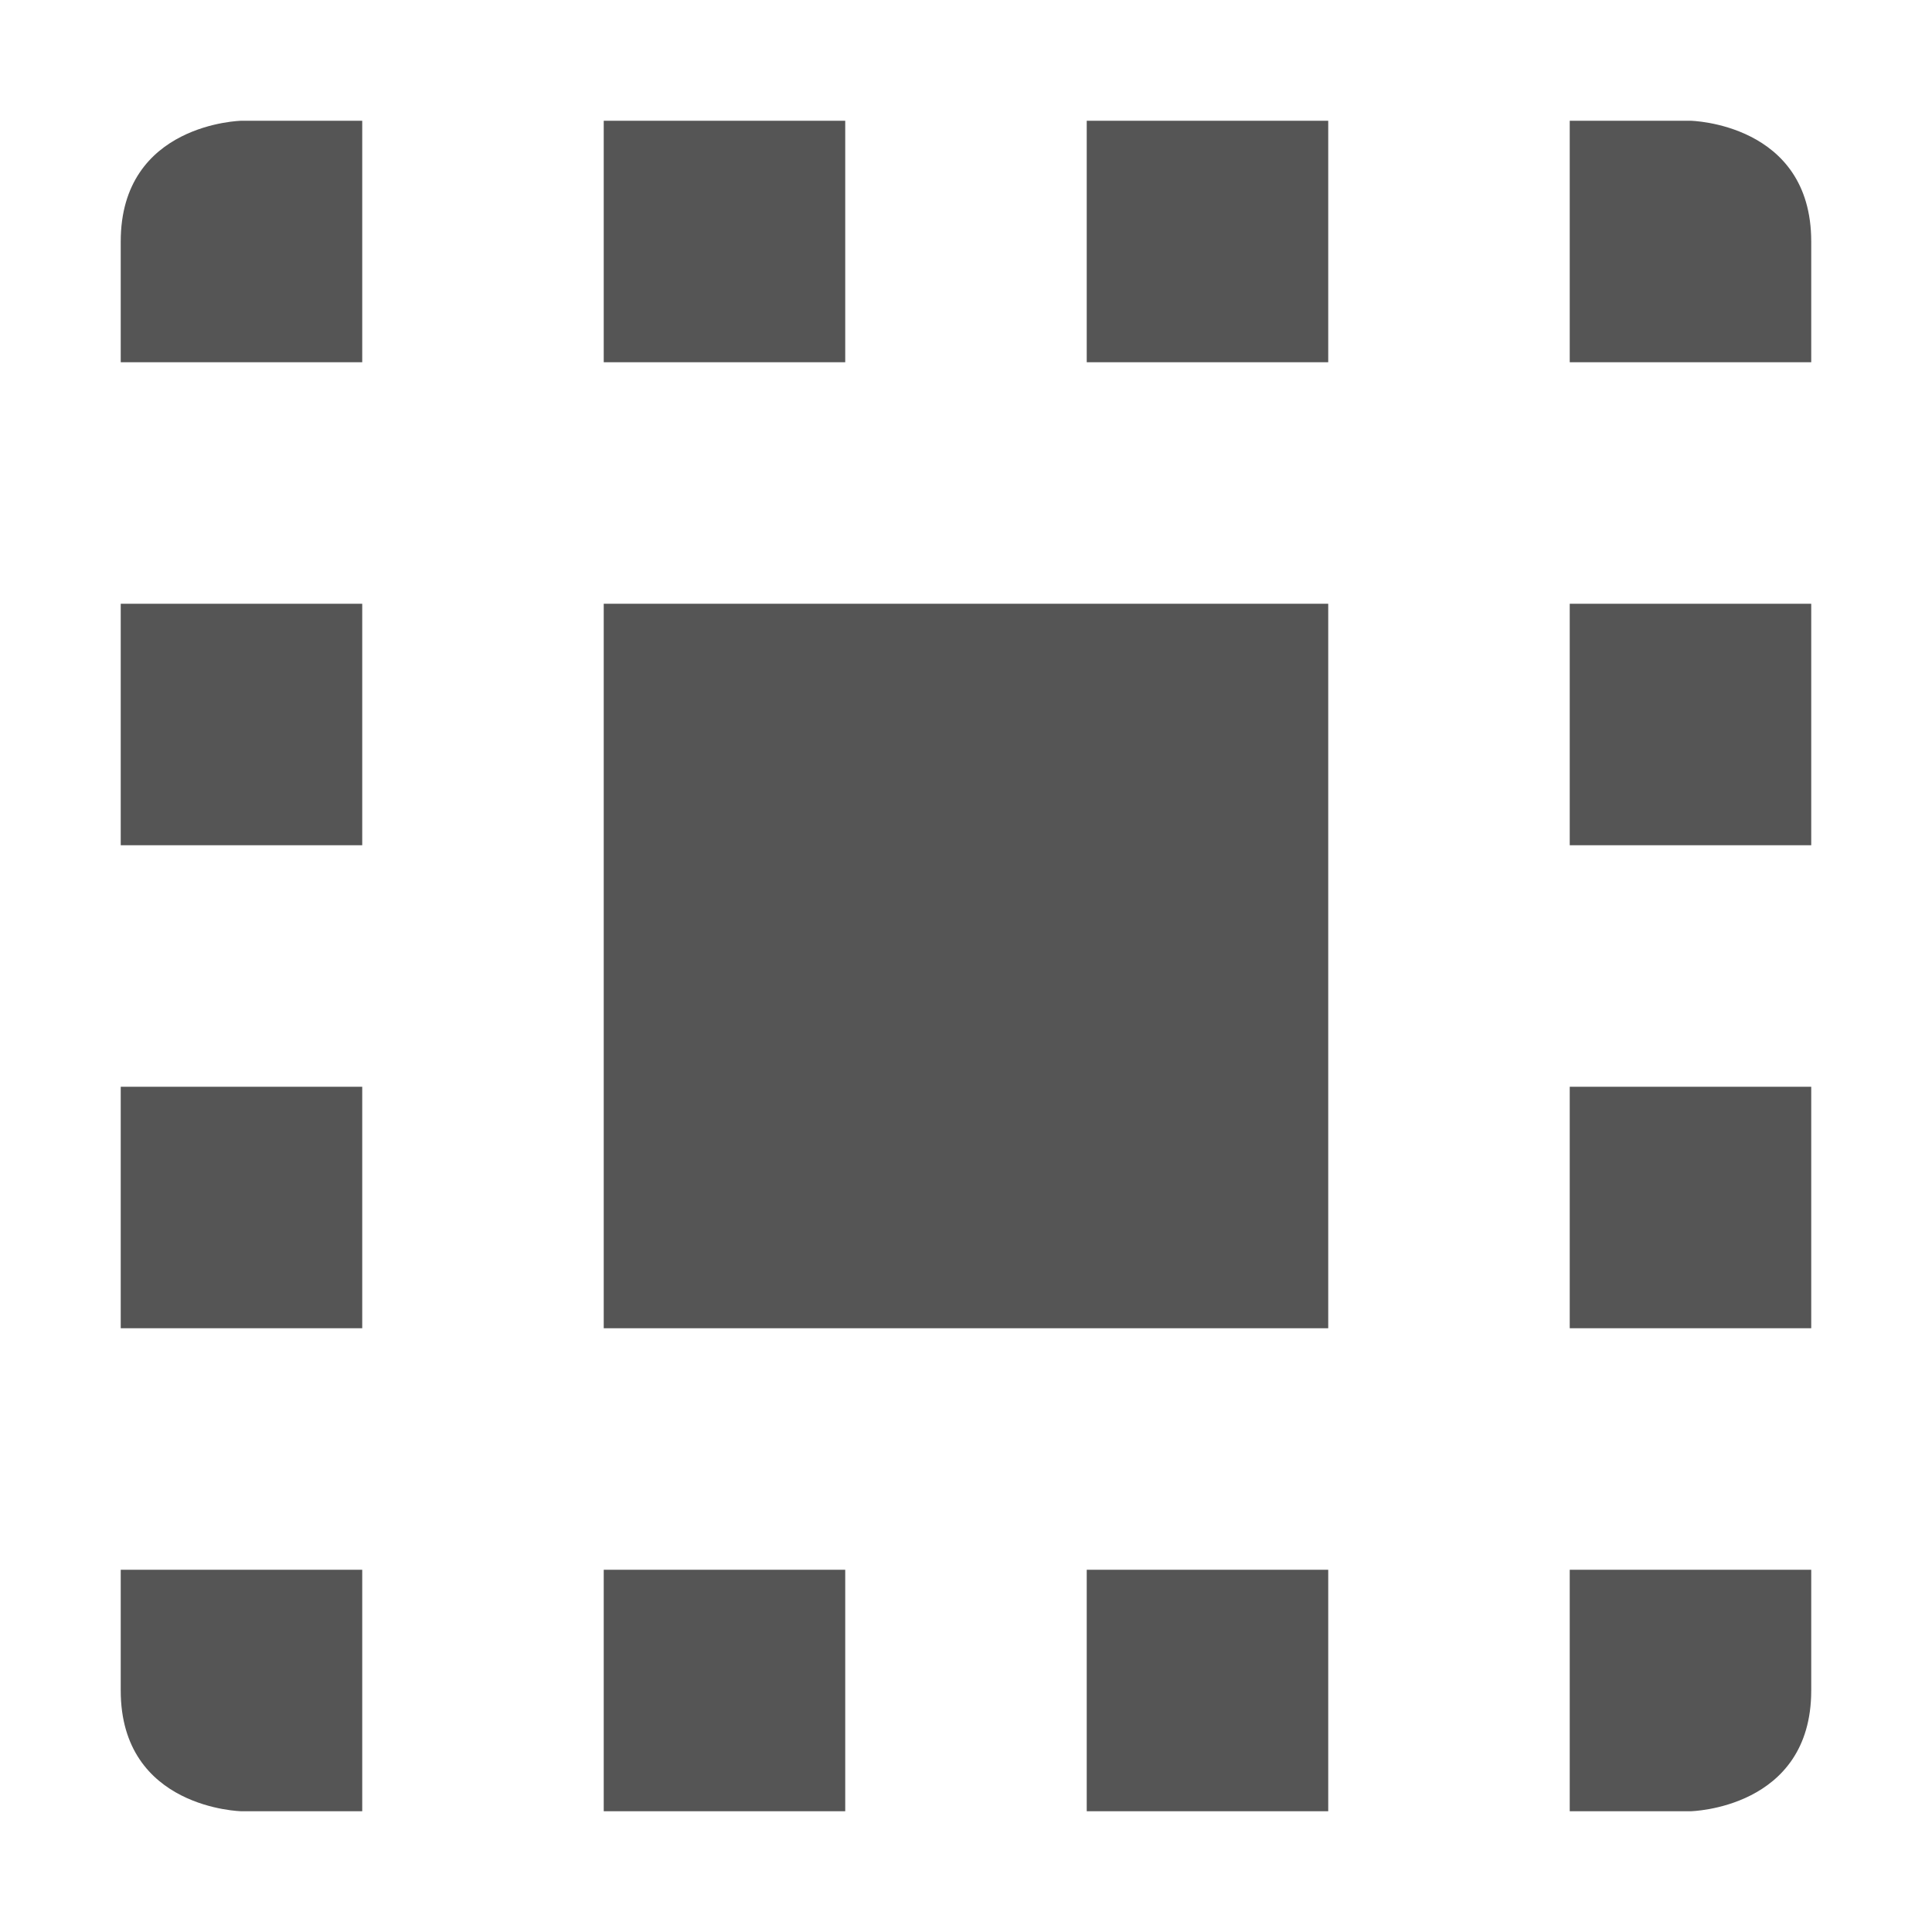
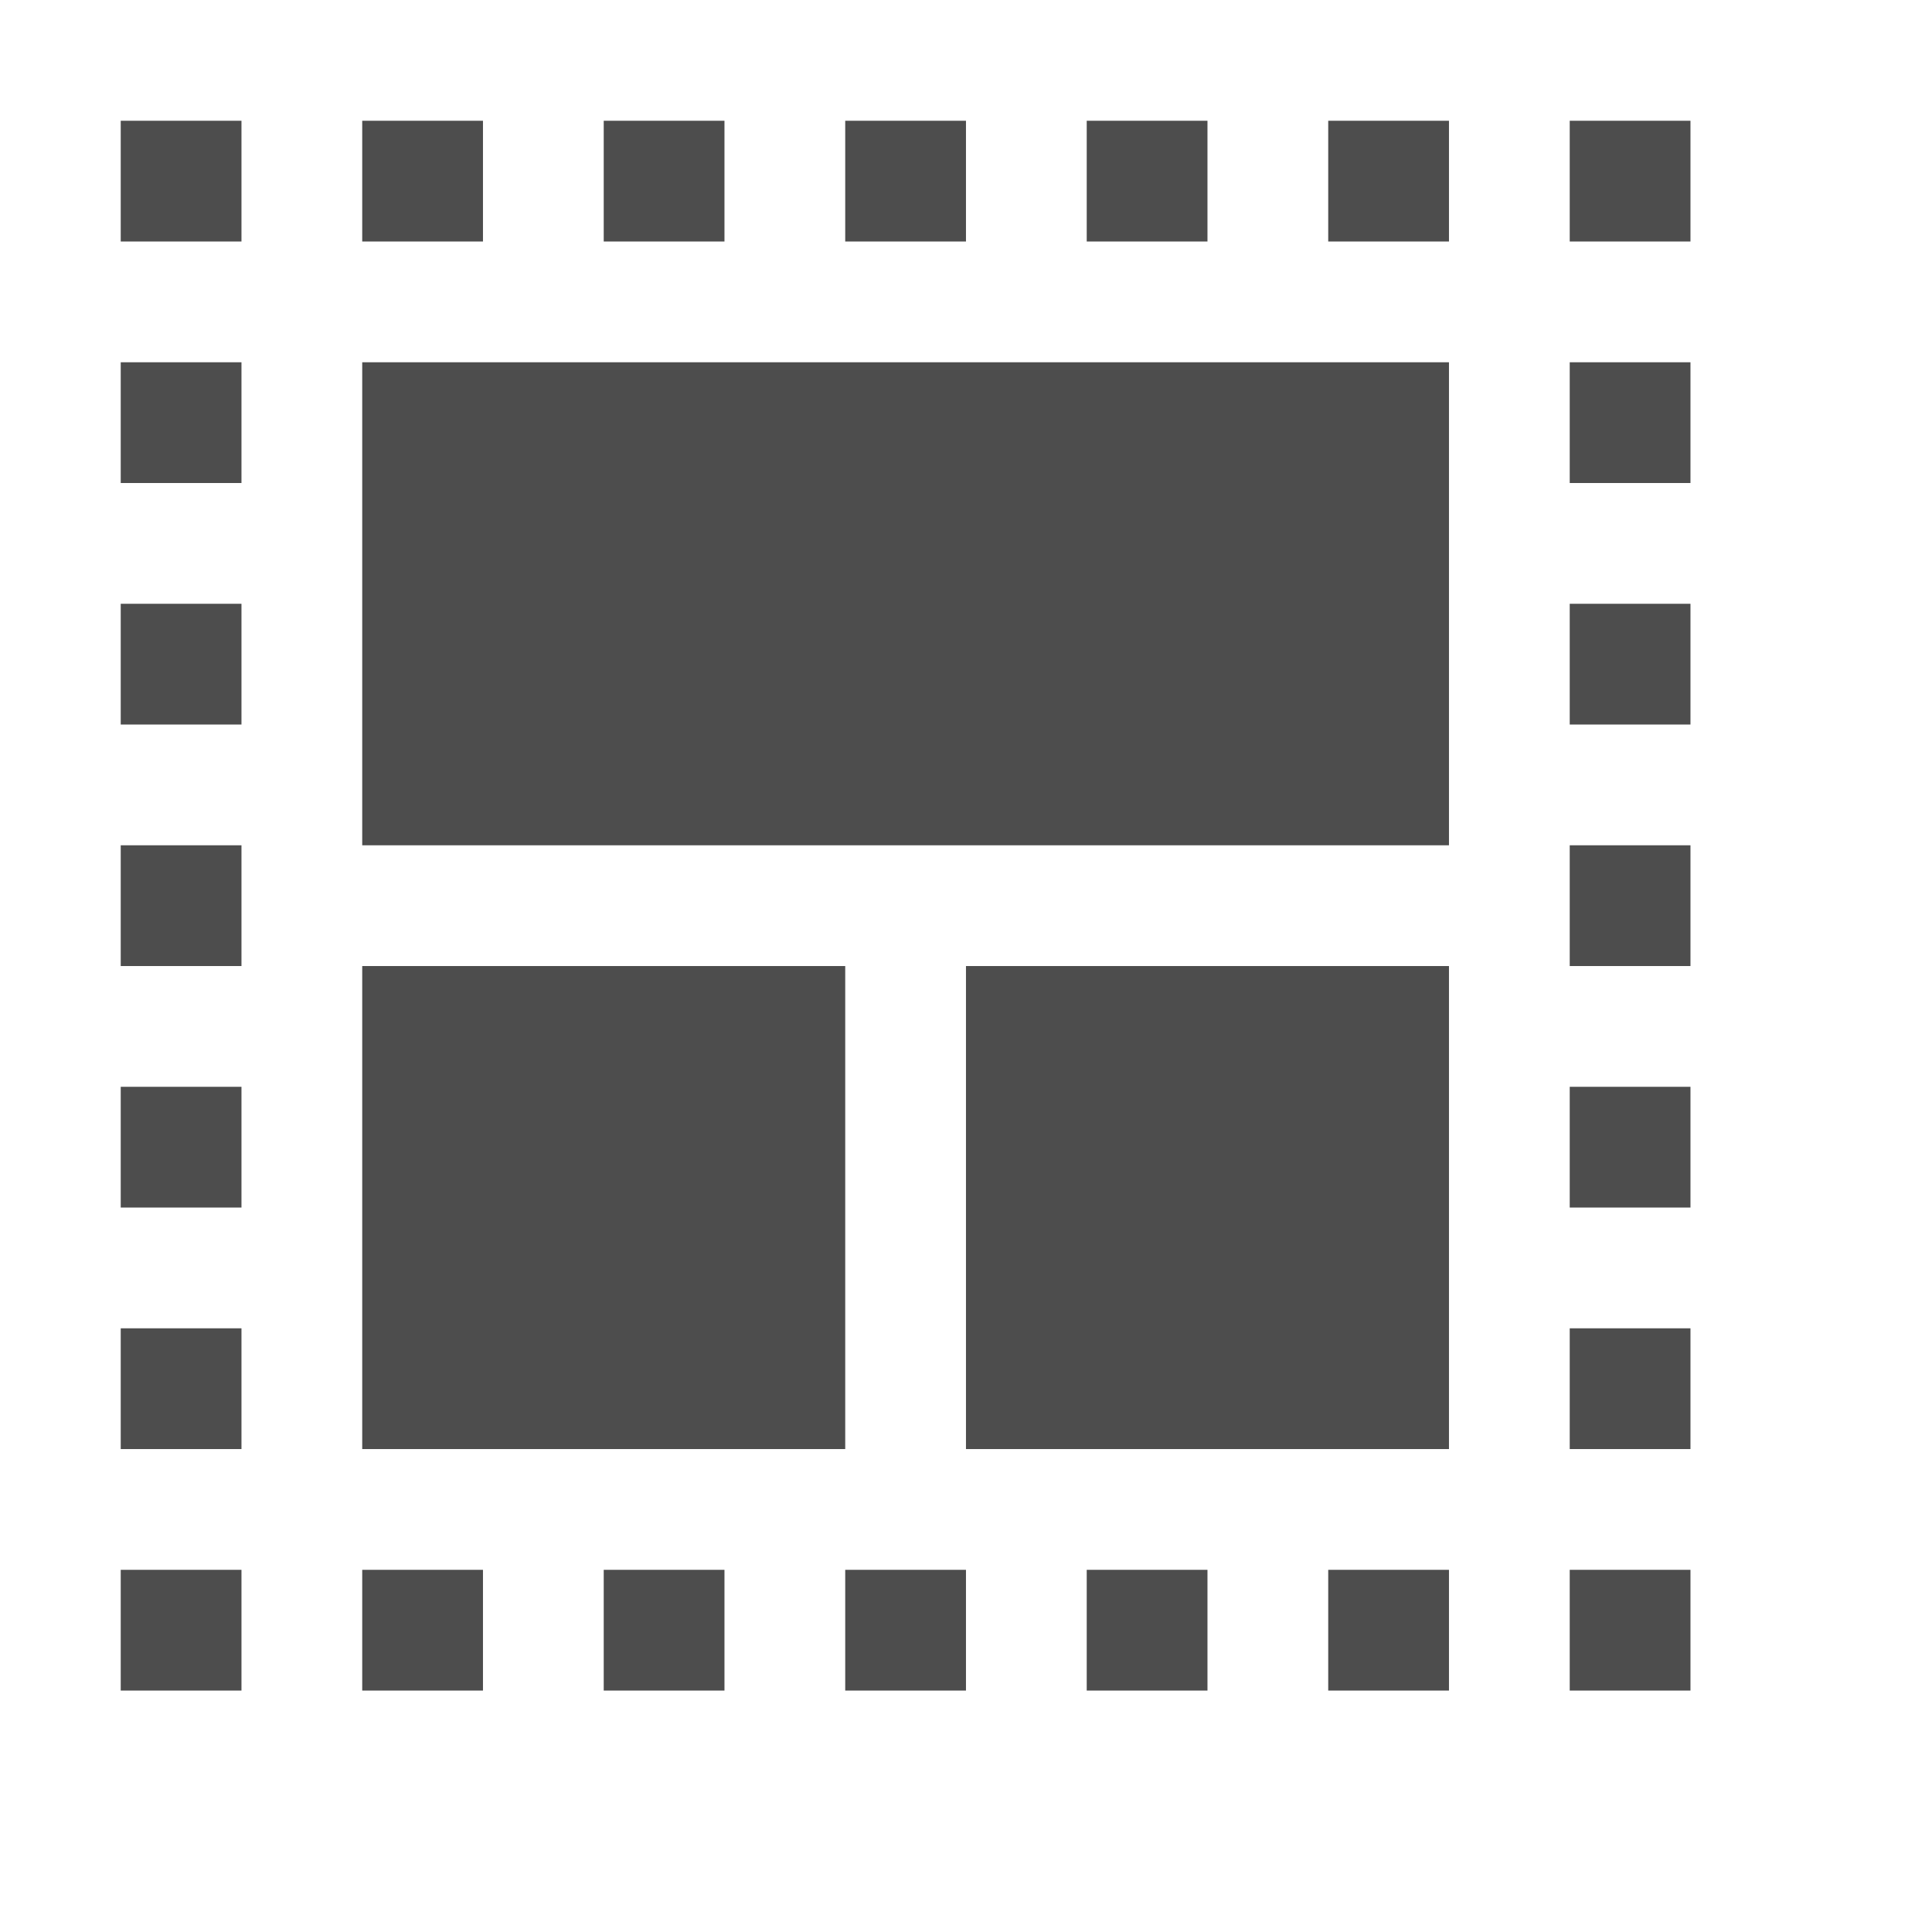
- <svg xmlns="http://www.w3.org/2000/svg" xmlns:ns1="http://www.openswatchbook.org/uri/2009/osb" height="16" id="svg7384" style="enable-background:new" version="1.1" width="16">
+ <svg xmlns="http://www.w3.org/2000/svg" xmlns:ns1="http://www.openswatchbook.org/uri/2009/osb" height="15.974" id="svg7384" style="enable-background:new" version="1.1" width="16">
  <defs id="defs7386">
+     <linearGradient id="linearGradient6882" ns1:paint="solid">
+       <stop id="stop6884" offset="0" style="stop-color:#555555;stop-opacity:1;" />
+     </linearGradient>
    <linearGradient id="linearGradient5606" ns1:paint="solid">
      <stop id="stop5608" offset="0" style="stop-color:#000000;stop-opacity:1;" />
    </linearGradient>
    <filter id="filter7554" style="color-interpolation-filters:sRGB">
      <feBlend id="feBlend7556" in2="BackgroundImage" mode="darken" />
    </filter>
  </defs>
-   <g id="layer9" style="display:inline" transform="translate(-565.0002,-21)" />
-   <g id="layer10" style="display:inline;filter:url(#filter7554)" transform="translate(-565.0002,-21)" />
-   <g id="layer1" style="display:inline" transform="translate(-324,-638)" />
-   <g id="layer14" style="display:inline" transform="translate(-565.0002,-21)" />
-   <g id="layer15" style="display:inline" transform="translate(-565.0002,-21)" />
-   <g id="g71291" style="display:inline" transform="translate(-565.0002,-21)" />
-   <g id="layer2" style="display:inline" transform="translate(-324,-488)" />
-   <g id="g6058" style="display:inline" transform="translate(-324,-488)" />
-   <g id="layer12" style="display:inline" transform="translate(-565.0002,-21)">
-     <path d="m 567,22 c 0,0 -1,0.019 -1,1 l 0,1 2,0 0,-2 -1,0 z m 3,0 0,2 2,0 0,-2 -2,0 z m 4,0 0,2 2,0 0,-2 -2,0 z m 4,0 0,2 2,0 0,-1 c 0,-0.981 -1,-1 -1,-1 l -1,0 z m -12,4 0,2 2,0 0,-2 -2,0 z m 12,0 0,2 2,0 0,-2 -2,0 z m -12,4 0,2 2,0 0,-2 -2,0 z m 12,0 0,2 2,0 0,-2 -2,0 z m -12,4 0,1 c 0,0.981 1,1 1,1 l 1,0 0,-2 -2,0 z m 4,0 0,2 2,0 0,-2 -2,0 z m 4,0 0,2 2,0 0,-2 -2,0 z m 4,0 0,2 1,0 c 0,0 1,-0.019 1,-1 l 0,-1 -2,0 z" id="rect10831" style="opacity:1;fill:#555555;fill-opacity:1;stroke:none;stroke-width:4;stroke-miterlimit:4;stroke-dasharray:none;stroke-opacity:1" />
-     <rect height="6" id="rect10848" style="opacity:1;fill:#555555;fill-opacity:1;stroke:none;stroke-width:4;stroke-miterlimit:4;stroke-dasharray:none;stroke-opacity:1" width="6" x="570" y="26" />
+   <g id="layer9" style="display:inline" transform="translate(-465.0002,-145)" />
+   <g id="layer10" style="display:inline;filter:url(#filter7554)" transform="translate(-465.0002,-145)" />
+   <g id="layer1" style="display:inline" transform="translate(-224,-762)" />
+   <g id="layer14" style="display:inline" transform="translate(-465.0002,-145)" />
+   <g id="layer15" style="display:inline" transform="translate(-465.0002,-145)" />
+   <g id="g71291" style="display:inline" transform="translate(-465.0002,-145)" />
+   <g id="layer2" style="display:inline" transform="translate(-224,-612)" />
+   <g id="layer12" style="display:inline" transform="translate(-465.0002,-145)">
+     <rect height="1" id="rect9818" style="color:#000000;clip-rule:nonzero;display:inline;overflow:visible;visibility:visible;opacity:1;isolation:auto;mix-blend-mode:normal;color-interpolation:sRGB;color-interpolation-filters:linearRGB;solid-color:#000000;solid-opacity:1;fill:#4d4d4d;fill-opacity:1;fill-rule:nonzero;stroke:none;stroke-width:1;stroke-linecap:square;stroke-linejoin:miter;stroke-miterlimit:4;stroke-dasharray:none;stroke-dashoffset:0;stroke-opacity:1;marker:none;marker-start:none;marker-mid:none;marker-end:none;paint-order:normal;color-rendering:auto;image-rendering:auto;shape-rendering:auto;text-rendering:auto;enable-background:accumulate" width="1" x="466" y="146" />
+     <rect height="1" id="rect9820" style="color:#000000;clip-rule:nonzero;display:inline;overflow:visible;visibility:visible;opacity:1;isolation:auto;mix-blend-mode:normal;color-interpolation:sRGB;color-interpolation-filters:linearRGB;solid-color:#000000;solid-opacity:1;fill:#4d4d4d;fill-opacity:1;fill-rule:nonzero;stroke:none;stroke-width:1;stroke-linecap:square;stroke-linejoin:miter;stroke-miterlimit:4;stroke-dasharray:none;stroke-dashoffset:0;stroke-opacity:1;marker:none;marker-start:none;marker-mid:none;marker-end:none;paint-order:normal;color-rendering:auto;image-rendering:auto;shape-rendering:auto;text-rendering:auto;enable-background:accumulate" width="1" x="468" y="146" />
+     <rect height="1" id="rect9822" style="color:#000000;clip-rule:nonzero;display:inline;overflow:visible;visibility:visible;opacity:1;isolation:auto;mix-blend-mode:normal;color-interpolation:sRGB;color-interpolation-filters:linearRGB;solid-color:#000000;solid-opacity:1;fill:#4d4d4d;fill-opacity:1;fill-rule:nonzero;stroke:none;stroke-width:1;stroke-linecap:square;stroke-linejoin:miter;stroke-miterlimit:4;stroke-dasharray:none;stroke-dashoffset:0;stroke-opacity:1;marker:none;marker-start:none;marker-mid:none;marker-end:none;paint-order:normal;color-rendering:auto;image-rendering:auto;shape-rendering:auto;text-rendering:auto;enable-background:accumulate" width="1" x="470" y="146" />
+     <rect height="1" id="rect9824" style="color:#000000;clip-rule:nonzero;display:inline;overflow:visible;visibility:visible;opacity:1;isolation:auto;mix-blend-mode:normal;color-interpolation:sRGB;color-interpolation-filters:linearRGB;solid-color:#000000;solid-opacity:1;fill:#4d4d4d;fill-opacity:1;fill-rule:nonzero;stroke:none;stroke-width:1;stroke-linecap:square;stroke-linejoin:miter;stroke-miterlimit:4;stroke-dasharray:none;stroke-dashoffset:0;stroke-opacity:1;marker:none;marker-start:none;marker-mid:none;marker-end:none;paint-order:normal;color-rendering:auto;image-rendering:auto;shape-rendering:auto;text-rendering:auto;enable-background:accumulate" width="1" x="472" y="146" />
+     <rect height="1" id="rect9826" style="color:#000000;clip-rule:nonzero;display:inline;overflow:visible;visibility:visible;opacity:1;isolation:auto;mix-blend-mode:normal;color-interpolation:sRGB;color-interpolation-filters:linearRGB;solid-color:#000000;solid-opacity:1;fill:#4d4d4d;fill-opacity:1;fill-rule:nonzero;stroke:none;stroke-width:1;stroke-linecap:square;stroke-linejoin:miter;stroke-miterlimit:4;stroke-dasharray:none;stroke-dashoffset:0;stroke-opacity:1;marker:none;marker-start:none;marker-mid:none;marker-end:none;paint-order:normal;color-rendering:auto;image-rendering:auto;shape-rendering:auto;text-rendering:auto;enable-background:accumulate" width="1" x="474" y="146" />
+     <rect height="1" id="rect9828" style="color:#000000;clip-rule:nonzero;display:inline;overflow:visible;visibility:visible;opacity:1;isolation:auto;mix-blend-mode:normal;color-interpolation:sRGB;color-interpolation-filters:linearRGB;solid-color:#000000;solid-opacity:1;fill:#4d4d4d;fill-opacity:1;fill-rule:nonzero;stroke:none;stroke-width:1;stroke-linecap:square;stroke-linejoin:miter;stroke-miterlimit:4;stroke-dasharray:none;stroke-dashoffset:0;stroke-opacity:1;marker:none;marker-start:none;marker-mid:none;marker-end:none;paint-order:normal;color-rendering:auto;image-rendering:auto;shape-rendering:auto;text-rendering:auto;enable-background:accumulate" width="1" x="476" y="146" />
+     <rect height="1" id="rect9830" style="color:#000000;clip-rule:nonzero;display:inline;overflow:visible;visibility:visible;opacity:1;isolation:auto;mix-blend-mode:normal;color-interpolation:sRGB;color-interpolation-filters:linearRGB;solid-color:#000000;solid-opacity:1;fill:#4d4d4d;fill-opacity:1;fill-rule:nonzero;stroke:none;stroke-width:1;stroke-linecap:square;stroke-linejoin:miter;stroke-miterlimit:4;stroke-dasharray:none;stroke-dashoffset:0;stroke-opacity:1;marker:none;marker-start:none;marker-mid:none;marker-end:none;paint-order:normal;color-rendering:auto;image-rendering:auto;shape-rendering:auto;text-rendering:auto;enable-background:accumulate" width="1" x="478" y="146" />
+     <rect height="1" id="rect9832" style="color:#000000;clip-rule:nonzero;display:inline;overflow:visible;visibility:visible;opacity:1;isolation:auto;mix-blend-mode:normal;color-interpolation:sRGB;color-interpolation-filters:linearRGB;solid-color:#000000;solid-opacity:1;fill:#4d4d4d;fill-opacity:1;fill-rule:nonzero;stroke:none;stroke-width:1;stroke-linecap:square;stroke-linejoin:miter;stroke-miterlimit:4;stroke-dasharray:none;stroke-dashoffset:0;stroke-opacity:1;marker:none;marker-start:none;marker-mid:none;marker-end:none;paint-order:normal;color-rendering:auto;image-rendering:auto;shape-rendering:auto;text-rendering:auto;enable-background:accumulate" width="1" x="478" y="148" />
+     <rect height="1" id="rect9834" style="color:#000000;clip-rule:nonzero;display:inline;overflow:visible;visibility:visible;opacity:1;isolation:auto;mix-blend-mode:normal;color-interpolation:sRGB;color-interpolation-filters:linearRGB;solid-color:#000000;solid-opacity:1;fill:#4d4d4d;fill-opacity:1;fill-rule:nonzero;stroke:none;stroke-width:1;stroke-linecap:square;stroke-linejoin:miter;stroke-miterlimit:4;stroke-dasharray:none;stroke-dashoffset:0;stroke-opacity:1;marker:none;marker-start:none;marker-mid:none;marker-end:none;paint-order:normal;color-rendering:auto;image-rendering:auto;shape-rendering:auto;text-rendering:auto;enable-background:accumulate" width="1" x="478" y="150" />
+     <rect height="1" id="rect9836" style="color:#000000;clip-rule:nonzero;display:inline;overflow:visible;visibility:visible;opacity:1;isolation:auto;mix-blend-mode:normal;color-interpolation:sRGB;color-interpolation-filters:linearRGB;solid-color:#000000;solid-opacity:1;fill:#4d4d4d;fill-opacity:1;fill-rule:nonzero;stroke:none;stroke-width:1;stroke-linecap:square;stroke-linejoin:miter;stroke-miterlimit:4;stroke-dasharray:none;stroke-dashoffset:0;stroke-opacity:1;marker:none;marker-start:none;marker-mid:none;marker-end:none;paint-order:normal;color-rendering:auto;image-rendering:auto;shape-rendering:auto;text-rendering:auto;enable-background:accumulate" width="1" x="478" y="152" />
+     <rect height="1" id="rect9838" style="color:#000000;clip-rule:nonzero;display:inline;overflow:visible;visibility:visible;opacity:1;isolation:auto;mix-blend-mode:normal;color-interpolation:sRGB;color-interpolation-filters:linearRGB;solid-color:#000000;solid-opacity:1;fill:#4d4d4d;fill-opacity:1;fill-rule:nonzero;stroke:none;stroke-width:1;stroke-linecap:square;stroke-linejoin:miter;stroke-miterlimit:4;stroke-dasharray:none;stroke-dashoffset:0;stroke-opacity:1;marker:none;marker-start:none;marker-mid:none;marker-end:none;paint-order:normal;color-rendering:auto;image-rendering:auto;shape-rendering:auto;text-rendering:auto;enable-background:accumulate" width="1" x="478" y="154" />
+     <rect height="1" id="rect9840" style="color:#000000;clip-rule:nonzero;display:inline;overflow:visible;visibility:visible;opacity:1;isolation:auto;mix-blend-mode:normal;color-interpolation:sRGB;color-interpolation-filters:linearRGB;solid-color:#000000;solid-opacity:1;fill:#4d4d4d;fill-opacity:1;fill-rule:nonzero;stroke:none;stroke-width:1;stroke-linecap:square;stroke-linejoin:miter;stroke-miterlimit:4;stroke-dasharray:none;stroke-dashoffset:0;stroke-opacity:1;marker:none;marker-start:none;marker-mid:none;marker-end:none;paint-order:normal;color-rendering:auto;image-rendering:auto;shape-rendering:auto;text-rendering:auto;enable-background:accumulate" width="1" x="478" y="156" />
+     <rect height="1" id="rect9842" style="color:#000000;clip-rule:nonzero;display:inline;overflow:visible;visibility:visible;opacity:1;isolation:auto;mix-blend-mode:normal;color-interpolation:sRGB;color-interpolation-filters:linearRGB;solid-color:#000000;solid-opacity:1;fill:#4d4d4d;fill-opacity:1;fill-rule:nonzero;stroke:none;stroke-width:1;stroke-linecap:square;stroke-linejoin:miter;stroke-miterlimit:4;stroke-dasharray:none;stroke-dashoffset:0;stroke-opacity:1;marker:none;marker-start:none;marker-mid:none;marker-end:none;paint-order:normal;color-rendering:auto;image-rendering:auto;shape-rendering:auto;text-rendering:auto;enable-background:accumulate" width="1" x="478" y="158" />
+     <rect height="1" id="rect9844" style="color:#000000;clip-rule:nonzero;display:inline;overflow:visible;visibility:visible;opacity:1;isolation:auto;mix-blend-mode:normal;color-interpolation:sRGB;color-interpolation-filters:linearRGB;solid-color:#000000;solid-opacity:1;fill:#4d4d4d;fill-opacity:1;fill-rule:nonzero;stroke:none;stroke-width:1;stroke-linecap:square;stroke-linejoin:miter;stroke-miterlimit:4;stroke-dasharray:none;stroke-dashoffset:0;stroke-opacity:1;marker:none;marker-start:none;marker-mid:none;marker-end:none;paint-order:normal;color-rendering:auto;image-rendering:auto;shape-rendering:auto;text-rendering:auto;enable-background:accumulate" width="1" x="476" y="158" />
+     <rect height="1" id="rect9846" style="color:#000000;clip-rule:nonzero;display:inline;overflow:visible;visibility:visible;opacity:1;isolation:auto;mix-blend-mode:normal;color-interpolation:sRGB;color-interpolation-filters:linearRGB;solid-color:#000000;solid-opacity:1;fill:#4d4d4d;fill-opacity:1;fill-rule:nonzero;stroke:none;stroke-width:1;stroke-linecap:square;stroke-linejoin:miter;stroke-miterlimit:4;stroke-dasharray:none;stroke-dashoffset:0;stroke-opacity:1;marker:none;marker-start:none;marker-mid:none;marker-end:none;paint-order:normal;color-rendering:auto;image-rendering:auto;shape-rendering:auto;text-rendering:auto;enable-background:accumulate" width="1" x="474" y="158" />
+     <rect height="1" id="rect9848" style="color:#000000;clip-rule:nonzero;display:inline;overflow:visible;visibility:visible;opacity:1;isolation:auto;mix-blend-mode:normal;color-interpolation:sRGB;color-interpolation-filters:linearRGB;solid-color:#000000;solid-opacity:1;fill:#4d4d4d;fill-opacity:1;fill-rule:nonzero;stroke:none;stroke-width:1;stroke-linecap:square;stroke-linejoin:miter;stroke-miterlimit:4;stroke-dasharray:none;stroke-dashoffset:0;stroke-opacity:1;marker:none;marker-start:none;marker-mid:none;marker-end:none;paint-order:normal;color-rendering:auto;image-rendering:auto;shape-rendering:auto;text-rendering:auto;enable-background:accumulate" width="1" x="472" y="158" />
+     <rect height="1" id="rect9850" style="color:#000000;clip-rule:nonzero;display:inline;overflow:visible;visibility:visible;opacity:1;isolation:auto;mix-blend-mode:normal;color-interpolation:sRGB;color-interpolation-filters:linearRGB;solid-color:#000000;solid-opacity:1;fill:#4d4d4d;fill-opacity:1;fill-rule:nonzero;stroke:none;stroke-width:1;stroke-linecap:square;stroke-linejoin:miter;stroke-miterlimit:4;stroke-dasharray:none;stroke-dashoffset:0;stroke-opacity:1;marker:none;marker-start:none;marker-mid:none;marker-end:none;paint-order:normal;color-rendering:auto;image-rendering:auto;shape-rendering:auto;text-rendering:auto;enable-background:accumulate" width="1" x="470" y="158" />
+     <rect height="1" id="rect9852" style="color:#000000;clip-rule:nonzero;display:inline;overflow:visible;visibility:visible;opacity:1;isolation:auto;mix-blend-mode:normal;color-interpolation:sRGB;color-interpolation-filters:linearRGB;solid-color:#000000;solid-opacity:1;fill:#4d4d4d;fill-opacity:1;fill-rule:nonzero;stroke:none;stroke-width:1;stroke-linecap:square;stroke-linejoin:miter;stroke-miterlimit:4;stroke-dasharray:none;stroke-dashoffset:0;stroke-opacity:1;marker:none;marker-start:none;marker-mid:none;marker-end:none;paint-order:normal;color-rendering:auto;image-rendering:auto;shape-rendering:auto;text-rendering:auto;enable-background:accumulate" width="1" x="468" y="158" />
+     <rect height="1" id="rect9854" style="color:#000000;clip-rule:nonzero;display:inline;overflow:visible;visibility:visible;opacity:1;isolation:auto;mix-blend-mode:normal;color-interpolation:sRGB;color-interpolation-filters:linearRGB;solid-color:#000000;solid-opacity:1;fill:#4d4d4d;fill-opacity:1;fill-rule:nonzero;stroke:none;stroke-width:1;stroke-linecap:square;stroke-linejoin:miter;stroke-miterlimit:4;stroke-dasharray:none;stroke-dashoffset:0;stroke-opacity:1;marker:none;marker-start:none;marker-mid:none;marker-end:none;paint-order:normal;color-rendering:auto;image-rendering:auto;shape-rendering:auto;text-rendering:auto;enable-background:accumulate" width="1" x="466" y="158" />
+     <rect height="1" id="rect9856" style="color:#000000;clip-rule:nonzero;display:inline;overflow:visible;visibility:visible;opacity:1;isolation:auto;mix-blend-mode:normal;color-interpolation:sRGB;color-interpolation-filters:linearRGB;solid-color:#000000;solid-opacity:1;fill:#4d4d4d;fill-opacity:1;fill-rule:nonzero;stroke:none;stroke-width:1;stroke-linecap:square;stroke-linejoin:miter;stroke-miterlimit:4;stroke-dasharray:none;stroke-dashoffset:0;stroke-opacity:1;marker:none;marker-start:none;marker-mid:none;marker-end:none;paint-order:normal;color-rendering:auto;image-rendering:auto;shape-rendering:auto;text-rendering:auto;enable-background:accumulate" width="1" x="466" y="156" />
+     <rect height="1" id="rect9858" style="color:#000000;clip-rule:nonzero;display:inline;overflow:visible;visibility:visible;opacity:1;isolation:auto;mix-blend-mode:normal;color-interpolation:sRGB;color-interpolation-filters:linearRGB;solid-color:#000000;solid-opacity:1;fill:#4d4d4d;fill-opacity:1;fill-rule:nonzero;stroke:none;stroke-width:1;stroke-linecap:square;stroke-linejoin:miter;stroke-miterlimit:4;stroke-dasharray:none;stroke-dashoffset:0;stroke-opacity:1;marker:none;marker-start:none;marker-mid:none;marker-end:none;paint-order:normal;color-rendering:auto;image-rendering:auto;shape-rendering:auto;text-rendering:auto;enable-background:accumulate" width="1" x="466" y="154" />
+     <rect height="1" id="rect9860" style="color:#000000;clip-rule:nonzero;display:inline;overflow:visible;visibility:visible;opacity:1;isolation:auto;mix-blend-mode:normal;color-interpolation:sRGB;color-interpolation-filters:linearRGB;solid-color:#000000;solid-opacity:1;fill:#4d4d4d;fill-opacity:1;fill-rule:nonzero;stroke:none;stroke-width:1;stroke-linecap:square;stroke-linejoin:miter;stroke-miterlimit:4;stroke-dasharray:none;stroke-dashoffset:0;stroke-opacity:1;marker:none;marker-start:none;marker-mid:none;marker-end:none;paint-order:normal;color-rendering:auto;image-rendering:auto;shape-rendering:auto;text-rendering:auto;enable-background:accumulate" width="1" x="466" y="152" />
+     <rect height="1" id="rect9862" style="color:#000000;clip-rule:nonzero;display:inline;overflow:visible;visibility:visible;opacity:1;isolation:auto;mix-blend-mode:normal;color-interpolation:sRGB;color-interpolation-filters:linearRGB;solid-color:#000000;solid-opacity:1;fill:#4d4d4d;fill-opacity:1;fill-rule:nonzero;stroke:none;stroke-width:1;stroke-linecap:square;stroke-linejoin:miter;stroke-miterlimit:4;stroke-dasharray:none;stroke-dashoffset:0;stroke-opacity:1;marker:none;marker-start:none;marker-mid:none;marker-end:none;paint-order:normal;color-rendering:auto;image-rendering:auto;shape-rendering:auto;text-rendering:auto;enable-background:accumulate" width="1" x="466" y="150" />
+     <rect height="1" id="rect9864" style="color:#000000;clip-rule:nonzero;display:inline;overflow:visible;visibility:visible;opacity:1;isolation:auto;mix-blend-mode:normal;color-interpolation:sRGB;color-interpolation-filters:linearRGB;solid-color:#000000;solid-opacity:1;fill:#4d4d4d;fill-opacity:1;fill-rule:nonzero;stroke:none;stroke-width:1;stroke-linecap:square;stroke-linejoin:miter;stroke-miterlimit:4;stroke-dasharray:none;stroke-dashoffset:0;stroke-opacity:1;marker:none;marker-start:none;marker-mid:none;marker-end:none;paint-order:normal;color-rendering:auto;image-rendering:auto;shape-rendering:auto;text-rendering:auto;enable-background:accumulate" width="1" x="466" y="148" />
+     <path d="m 468,148 0,4 9,0 0,-4 z m 0,5 0,4 4,0 0,-4 z m 5,0 0,4 4,0 0,-4 z" id="rect9866" style="color:#000000;clip-rule:nonzero;display:inline;overflow:visible;visibility:visible;opacity:1;isolation:auto;mix-blend-mode:normal;color-interpolation:sRGB;color-interpolation-filters:linearRGB;solid-color:#000000;solid-opacity:1;fill:#4d4d4d;fill-opacity:1;fill-rule:nonzero;stroke:none;stroke-width:1;stroke-linecap:square;stroke-linejoin:miter;stroke-miterlimit:4;stroke-dasharray:none;stroke-dashoffset:0;stroke-opacity:1;marker:none;marker-start:none;marker-mid:none;marker-end:none;paint-order:normal;color-rendering:auto;image-rendering:auto;shape-rendering:auto;text-rendering:auto;enable-background:accumulate" />
  </g>
</svg>
